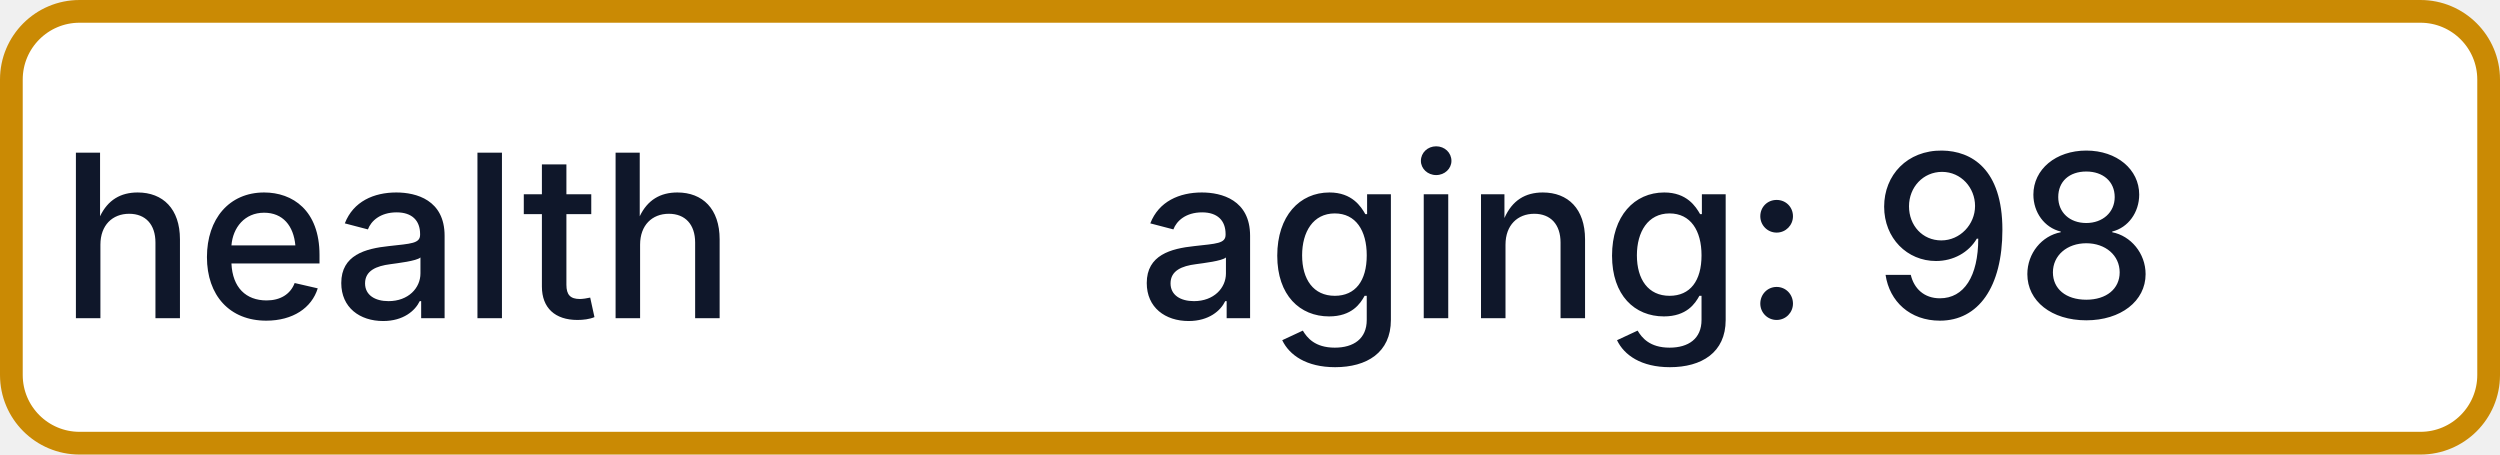
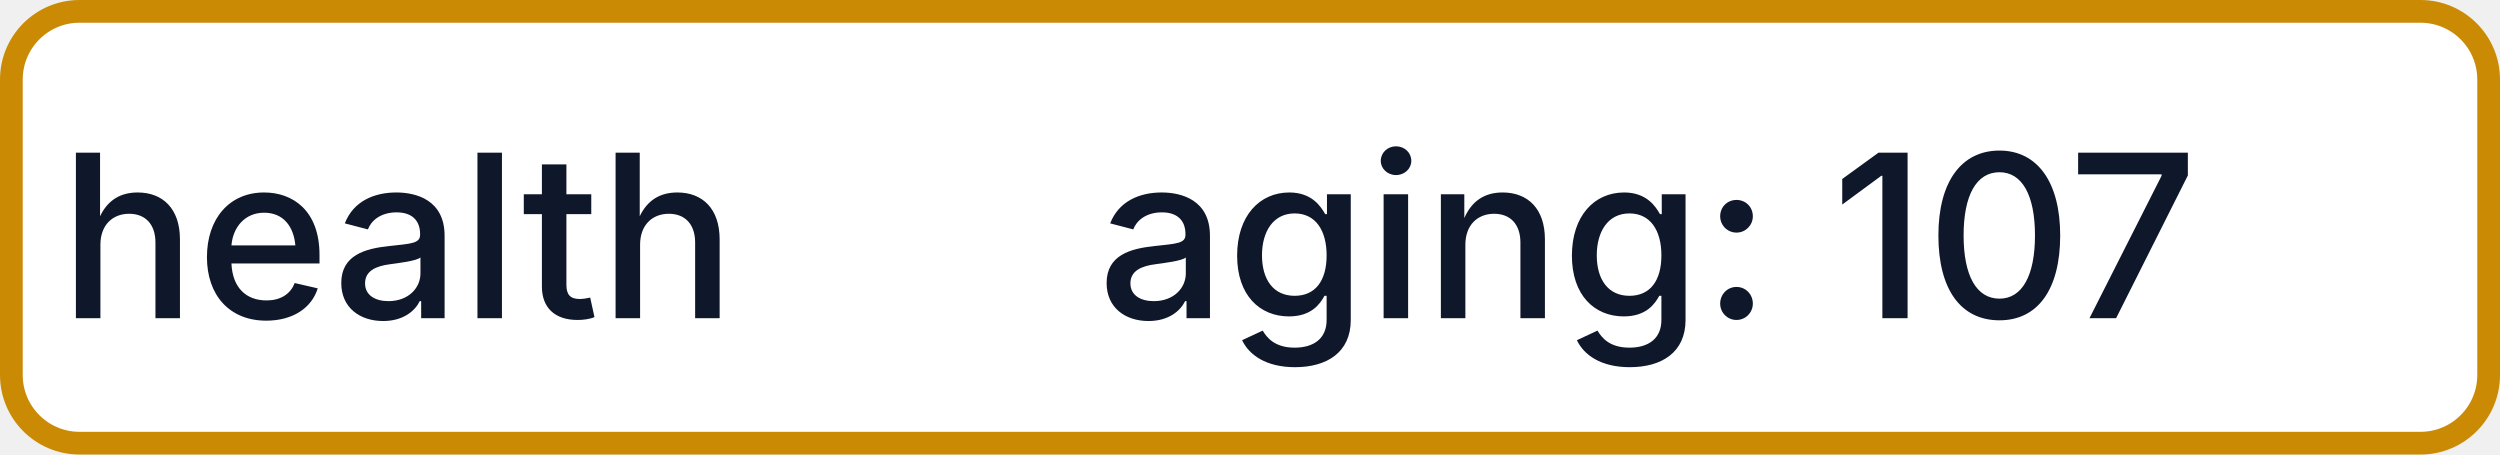
- <svg xmlns="http://www.w3.org/2000/svg" width="110" height="20" role="img" aria-label="health: aging: 98">
+ <svg xmlns="http://www.w3.org/2000/svg" width="110" height="20" role="img" aria-label="health: aging: 107">
  <rect x="0.5" y="0.5" width="109" height="19" rx="3" fill="#FFFFFF" stroke="#CA8A04" stroke-width="1" />
  <g fill="#0F172A" text-anchor="middle" font-family="-apple-system,BlinkMacSystemFont,Segoe UI,sans-serif" font-size="10" font-weight="500">
    <text x="17.5" y="14">health</text>
-     <text x="72.5" y="14" textLength="68" lengthAdjust="spacingAndGlyphs">aging: 98</text>
+     <text x="72.5" y="14" textLength="68" lengthAdjust="spacingAndGlyphs">aging: 107</text>
  </g>
</svg>
